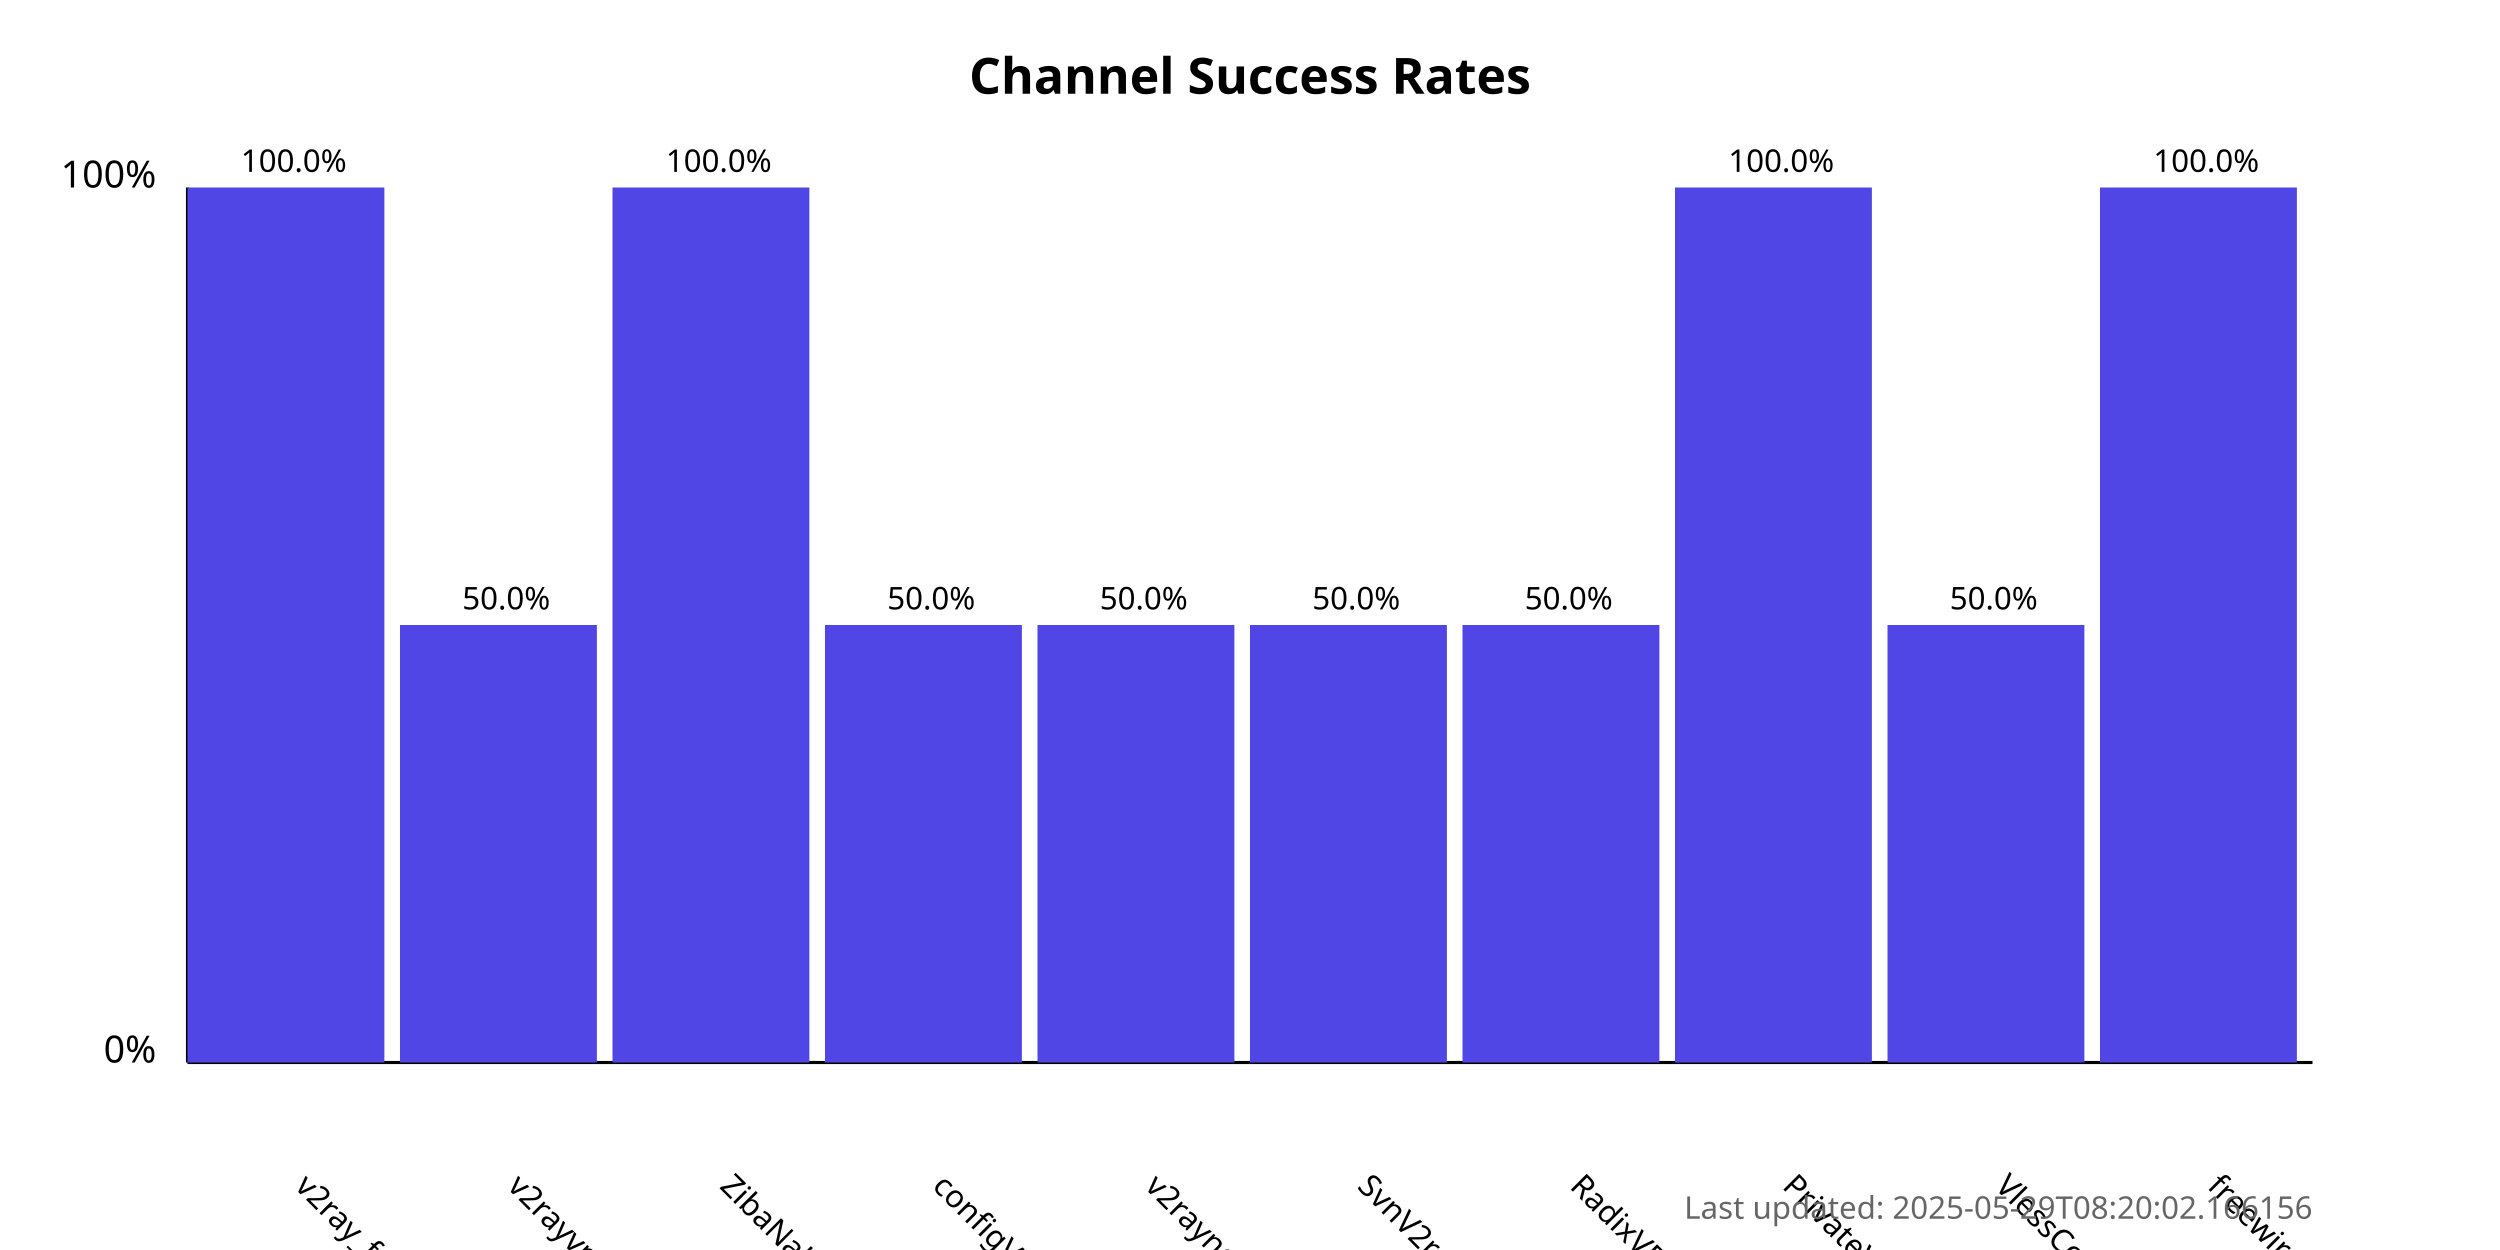
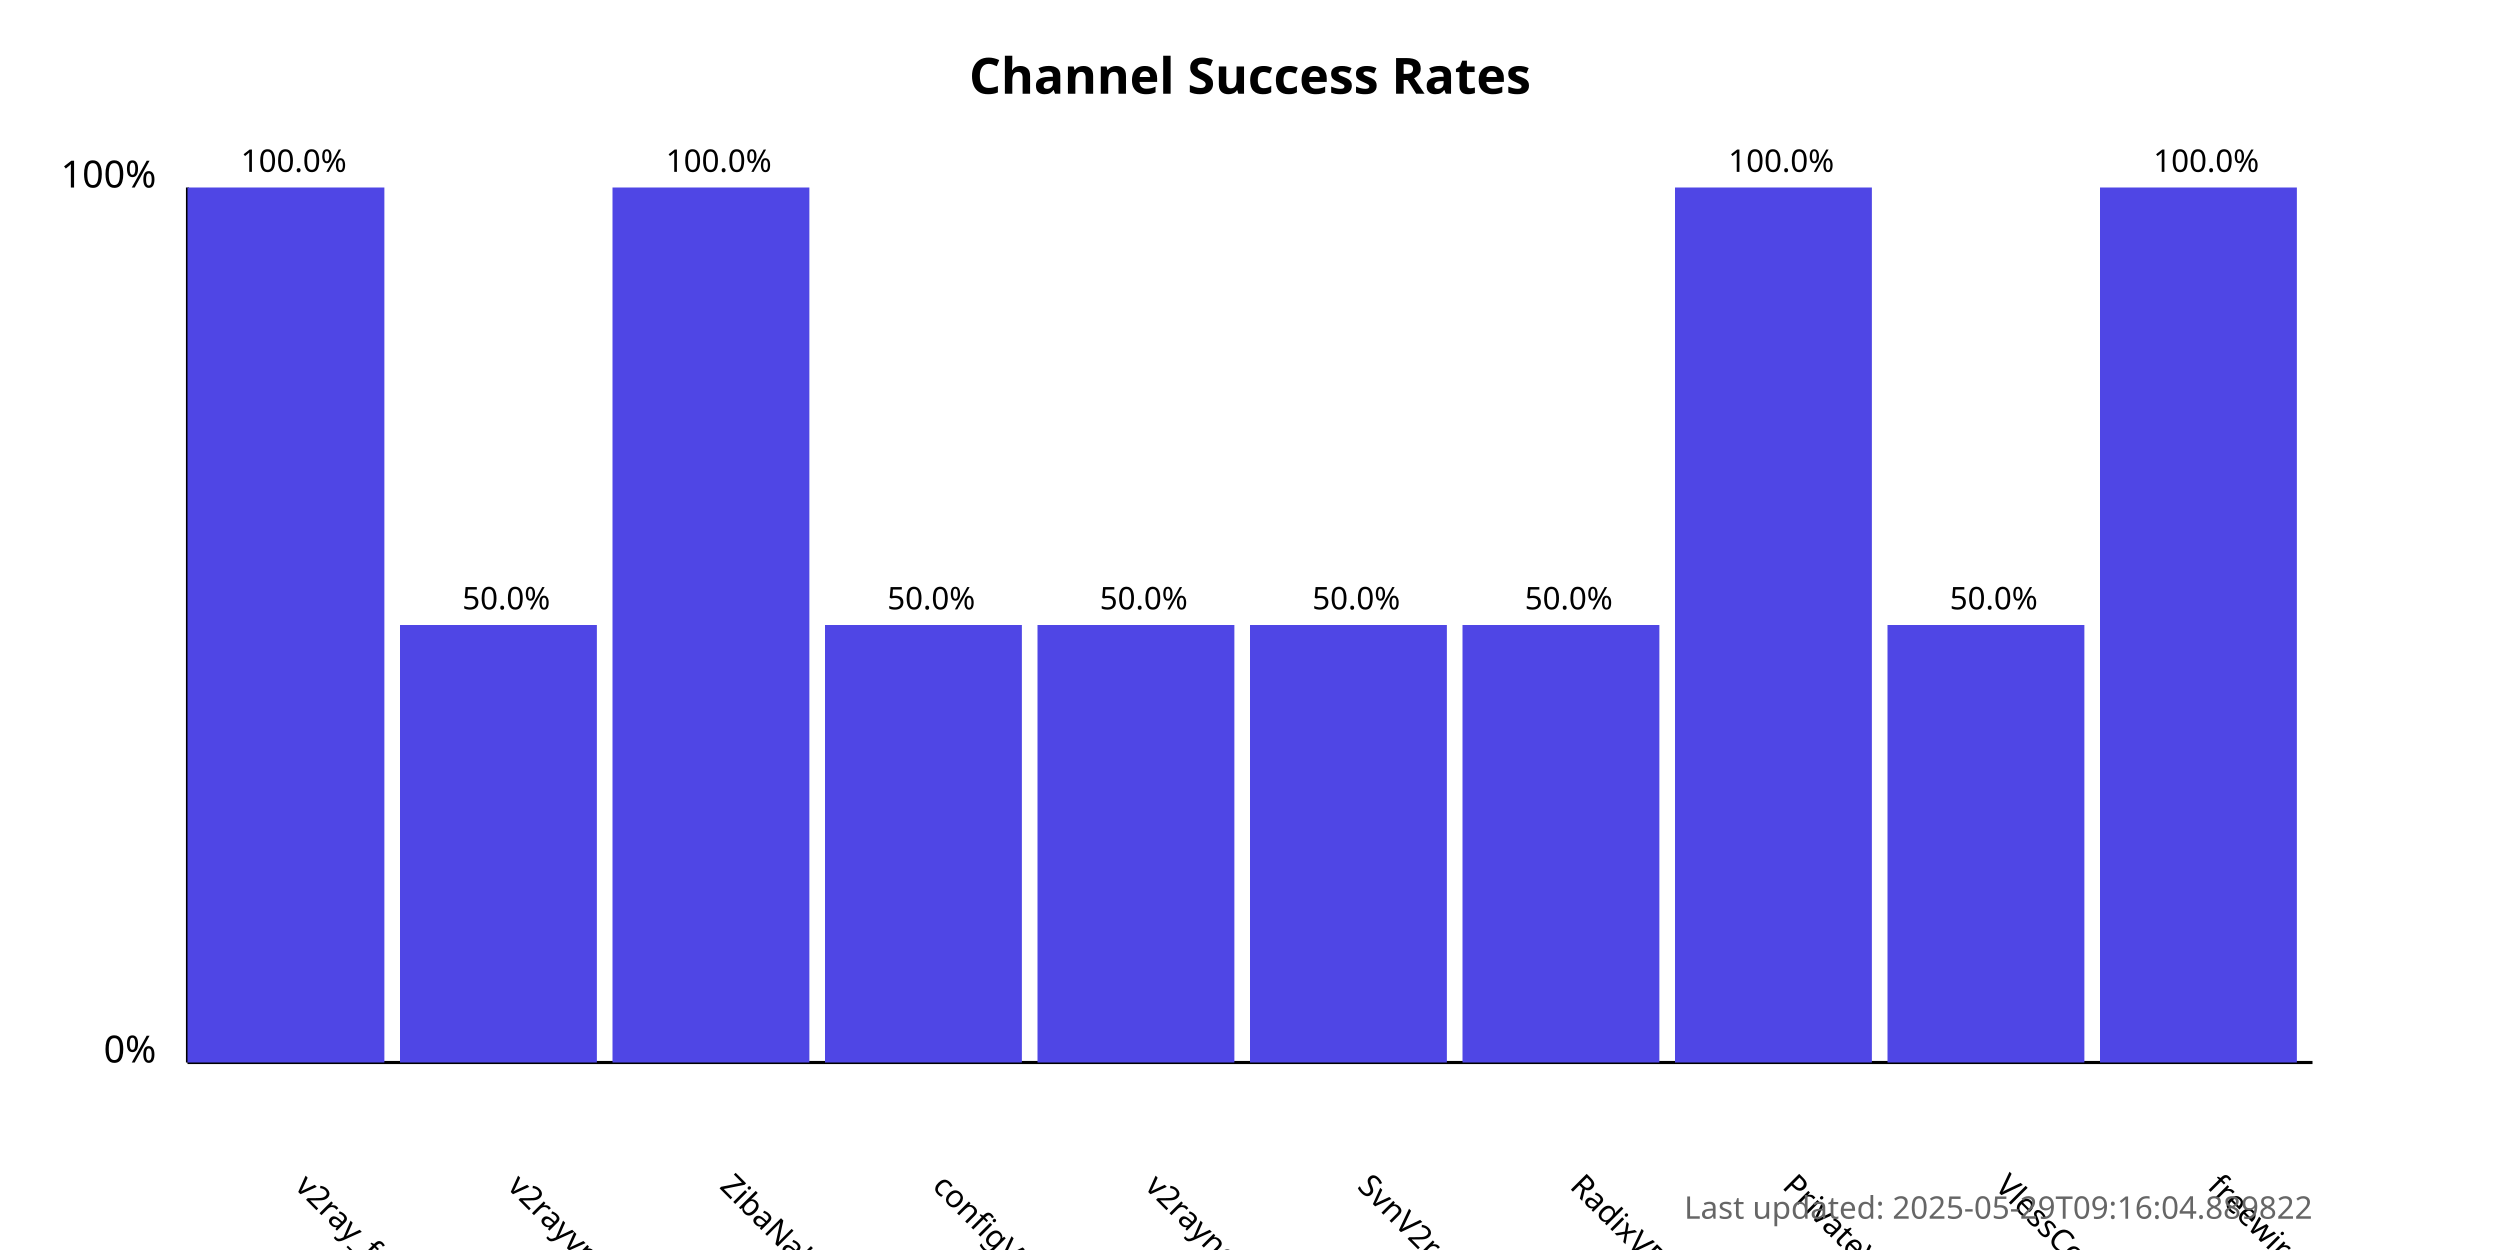
<svg xmlns="http://www.w3.org/2000/svg" width="800" height="400">
  <style>
            .chart-title { font: bold 16px sans-serif; }
            .axis-label { font: 12px sans-serif; }
            .tick-label { font: 10px sans-serif; }
            .bar { fill: #4f46e5; }
            .bar:hover { fill: #6366f1; }
            .timestamp { font: 10px sans-serif; fill: #666; }
        </style>
  <text x="400.0" y="30" text-anchor="middle" class="chart-title">
            Channel Success Rates
        </text>
  <line x1="60" y1="340" x2="60" y2="60" stroke="black" stroke-width="1" />
  <line x1="60" y1="340" x2="740" y2="340" stroke="black" stroke-width="1" />
  <text x="50" y="340" text-anchor="end" class="axis-label">0%</text>
  <text x="50" y="60" text-anchor="end" class="axis-label">100%</text>
  <g>
    <rect x="60" y="60.0" width="63.0" height="280.0" class="bar" />
    <text x="94.0" y="380" transform="rotate(45, 94.0, 380)" text-anchor="start" class="tick-label">
                v2ray_free_conf
            </text>
    <text x="94.0" y="55.0" text-anchor="middle" class="tick-label">
                100.0%
            </text>
  </g>
  <g>
    <rect x="128.0" y="200.0" width="63.0" height="140.0" class="bar" />
    <text x="162.0" y="380" transform="rotate(45, 162.0, 380)" text-anchor="start" class="tick-label">
                v2rayvpno
            </text>
    <text x="162.0" y="195.0" text-anchor="middle" class="tick-label">
                50.0%
            </text>
  </g>
  <g>
    <rect x="196.0" y="60.0" width="63.0" height="280.0" class="bar" />
    <text x="230.0" y="380" transform="rotate(45, 230.0, 380)" text-anchor="start" class="tick-label">
                ZibaNabz
            </text>
    <text x="230.0" y="55.0" text-anchor="middle" class="tick-label">
                100.0%
            </text>
  </g>
  <g>
    <rect x="264.0" y="200.0" width="63.0" height="140.0" class="bar" />
    <text x="298.0" y="380" transform="rotate(45, 298.0, 380)" text-anchor="start" class="tick-label">
                configV2rayForFree
            </text>
    <text x="298.0" y="195.0" text-anchor="middle" class="tick-label">
                50.0%
            </text>
  </g>
  <g>
    <rect x="332.0" y="200.0" width="63.0" height="140.0" class="bar" />
    <text x="366.0" y="380" transform="rotate(45, 366.0, 380)" text-anchor="start" class="tick-label">
                v2rayngvpn
            </text>
    <text x="366.0" y="195.0" text-anchor="middle" class="tick-label">
                50.0%
            </text>
  </g>
  <g>
    <rect x="400.0" y="200.0" width="63.0" height="140.0" class="bar" />
    <text x="434.0" y="380" transform="rotate(45, 434.0, 380)" text-anchor="start" class="tick-label">
                SvnV2ray
            </text>
    <text x="434.0" y="195.0" text-anchor="middle" class="tick-label">
                50.0%
            </text>
  </g>
  <g>
    <rect x="468.0" y="200.0" width="63.0" height="140.0" class="bar" />
    <text x="502.0" y="380" transform="rotate(45, 502.0, 380)" text-anchor="start" class="tick-label">
                RadixVPN
            </text>
    <text x="502.0" y="195.0" text-anchor="middle" class="tick-label">
                50.0%
            </text>
  </g>
  <g>
    <rect x="536.0" y="60.0" width="63.0" height="280.0" class="bar" />
    <text x="570.0" y="380" transform="rotate(45, 570.0, 380)" text-anchor="start" class="tick-label">
                PrivateVPNs
            </text>
    <text x="570.0" y="55.0" text-anchor="middle" class="tick-label">
                100.0%
            </text>
  </g>
  <g>
    <rect x="604.0" y="200.0" width="63.0" height="140.0" class="bar" />
    <text x="638.0" y="380" transform="rotate(45, 638.0, 380)" text-anchor="start" class="tick-label">
                VlessConfig
            </text>
    <text x="638.0" y="195.0" text-anchor="middle" class="tick-label">
                50.0%
            </text>
  </g>
  <g>
    <rect x="672.0" y="60.0" width="63.0" height="280.0" class="bar" />
    <text x="706.0" y="380" transform="rotate(45, 706.0, 380)" text-anchor="start" class="tick-label">
                freewireguard
            </text>
    <text x="706.0" y="55.0" text-anchor="middle" class="tick-label">
                100.0%
            </text>
  </g>
  <text x="740" y="390" text-anchor="end" class="timestamp">
-             Last updated: 2025-05-29T08:20:02.166156
+             Last updated: 2025-05-29T09:16:04.889822
        </text>
</svg>
